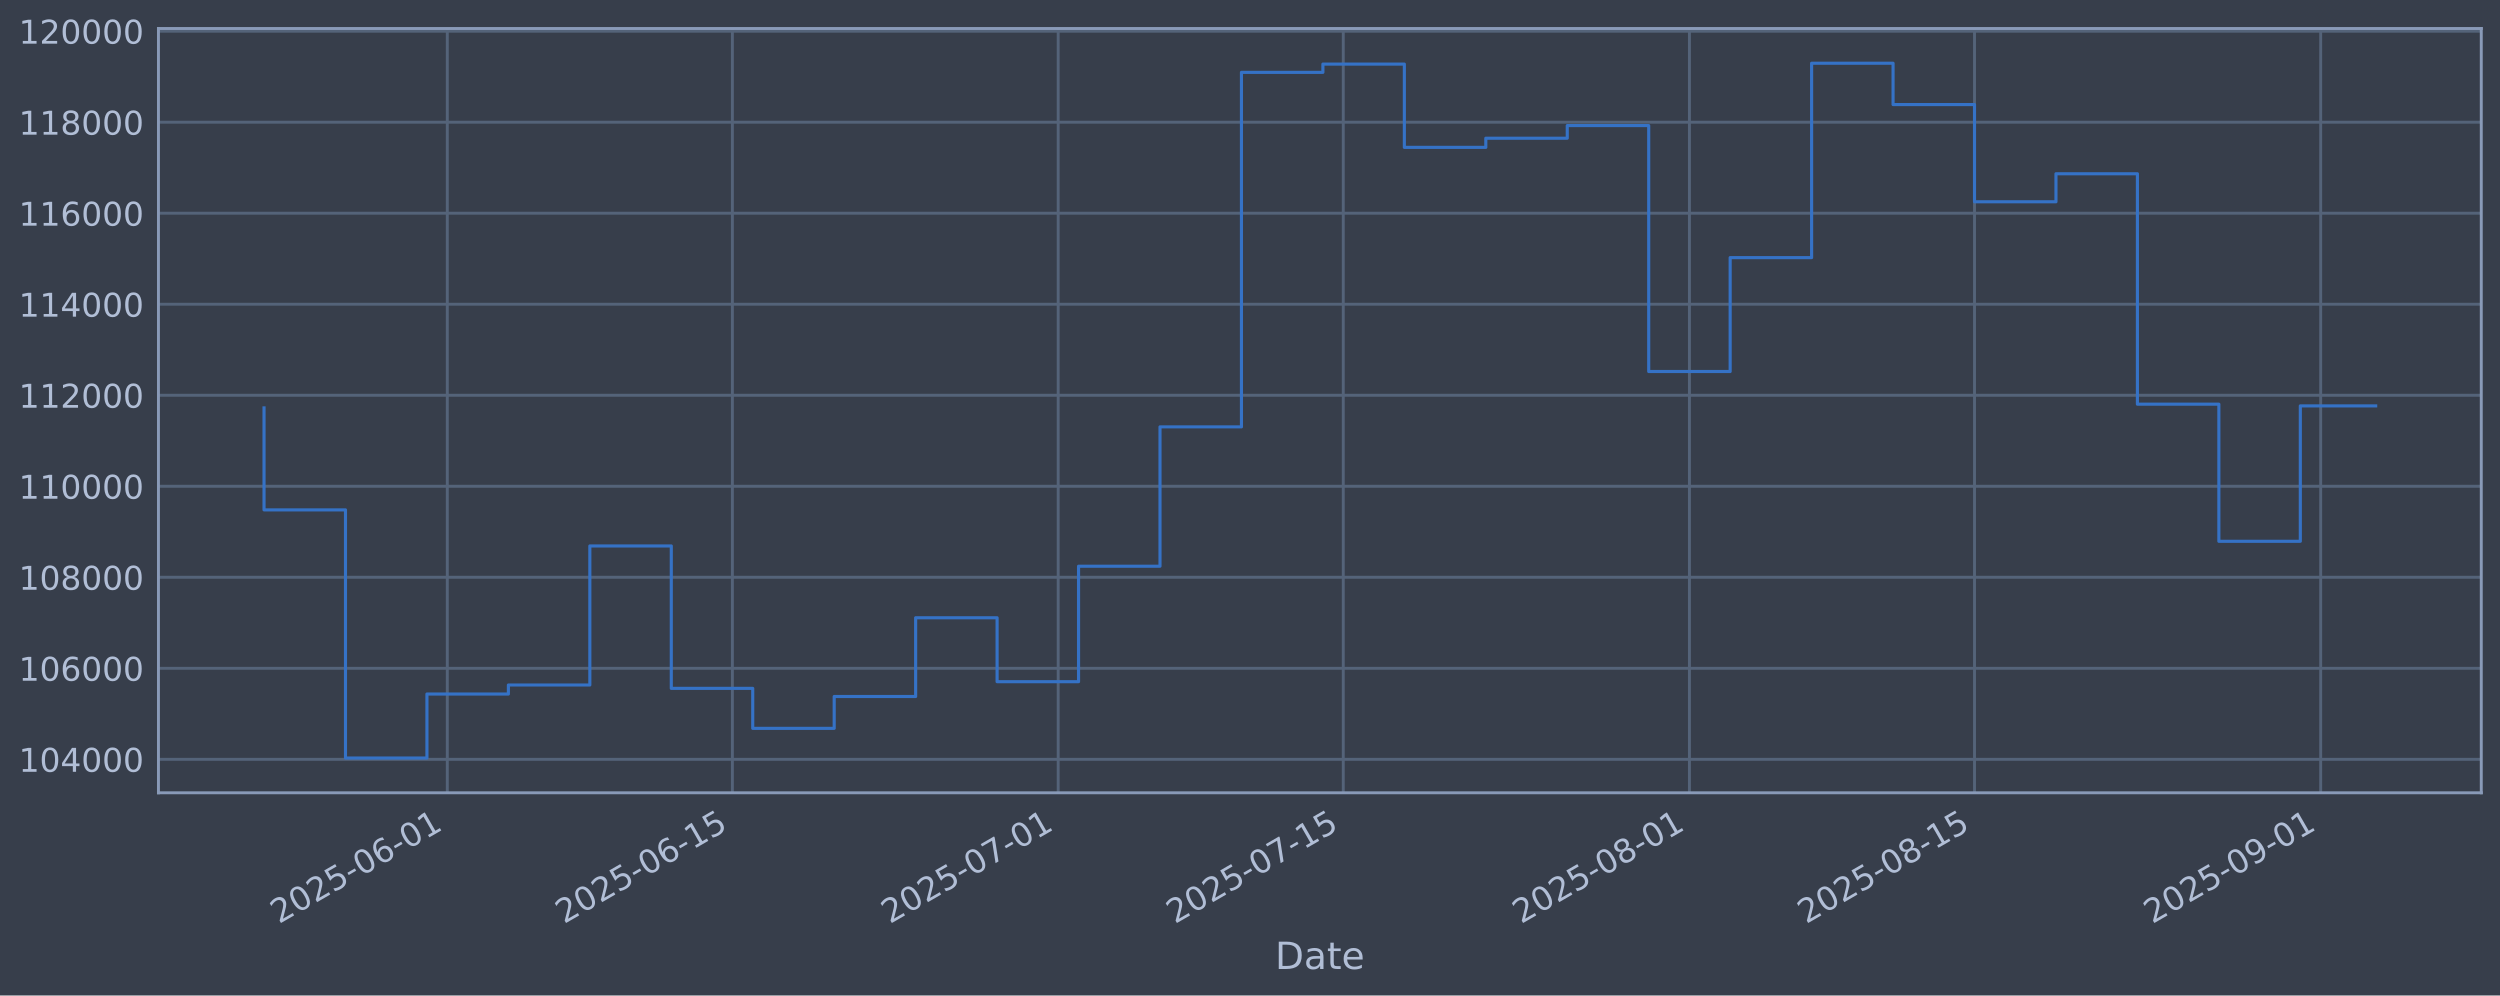
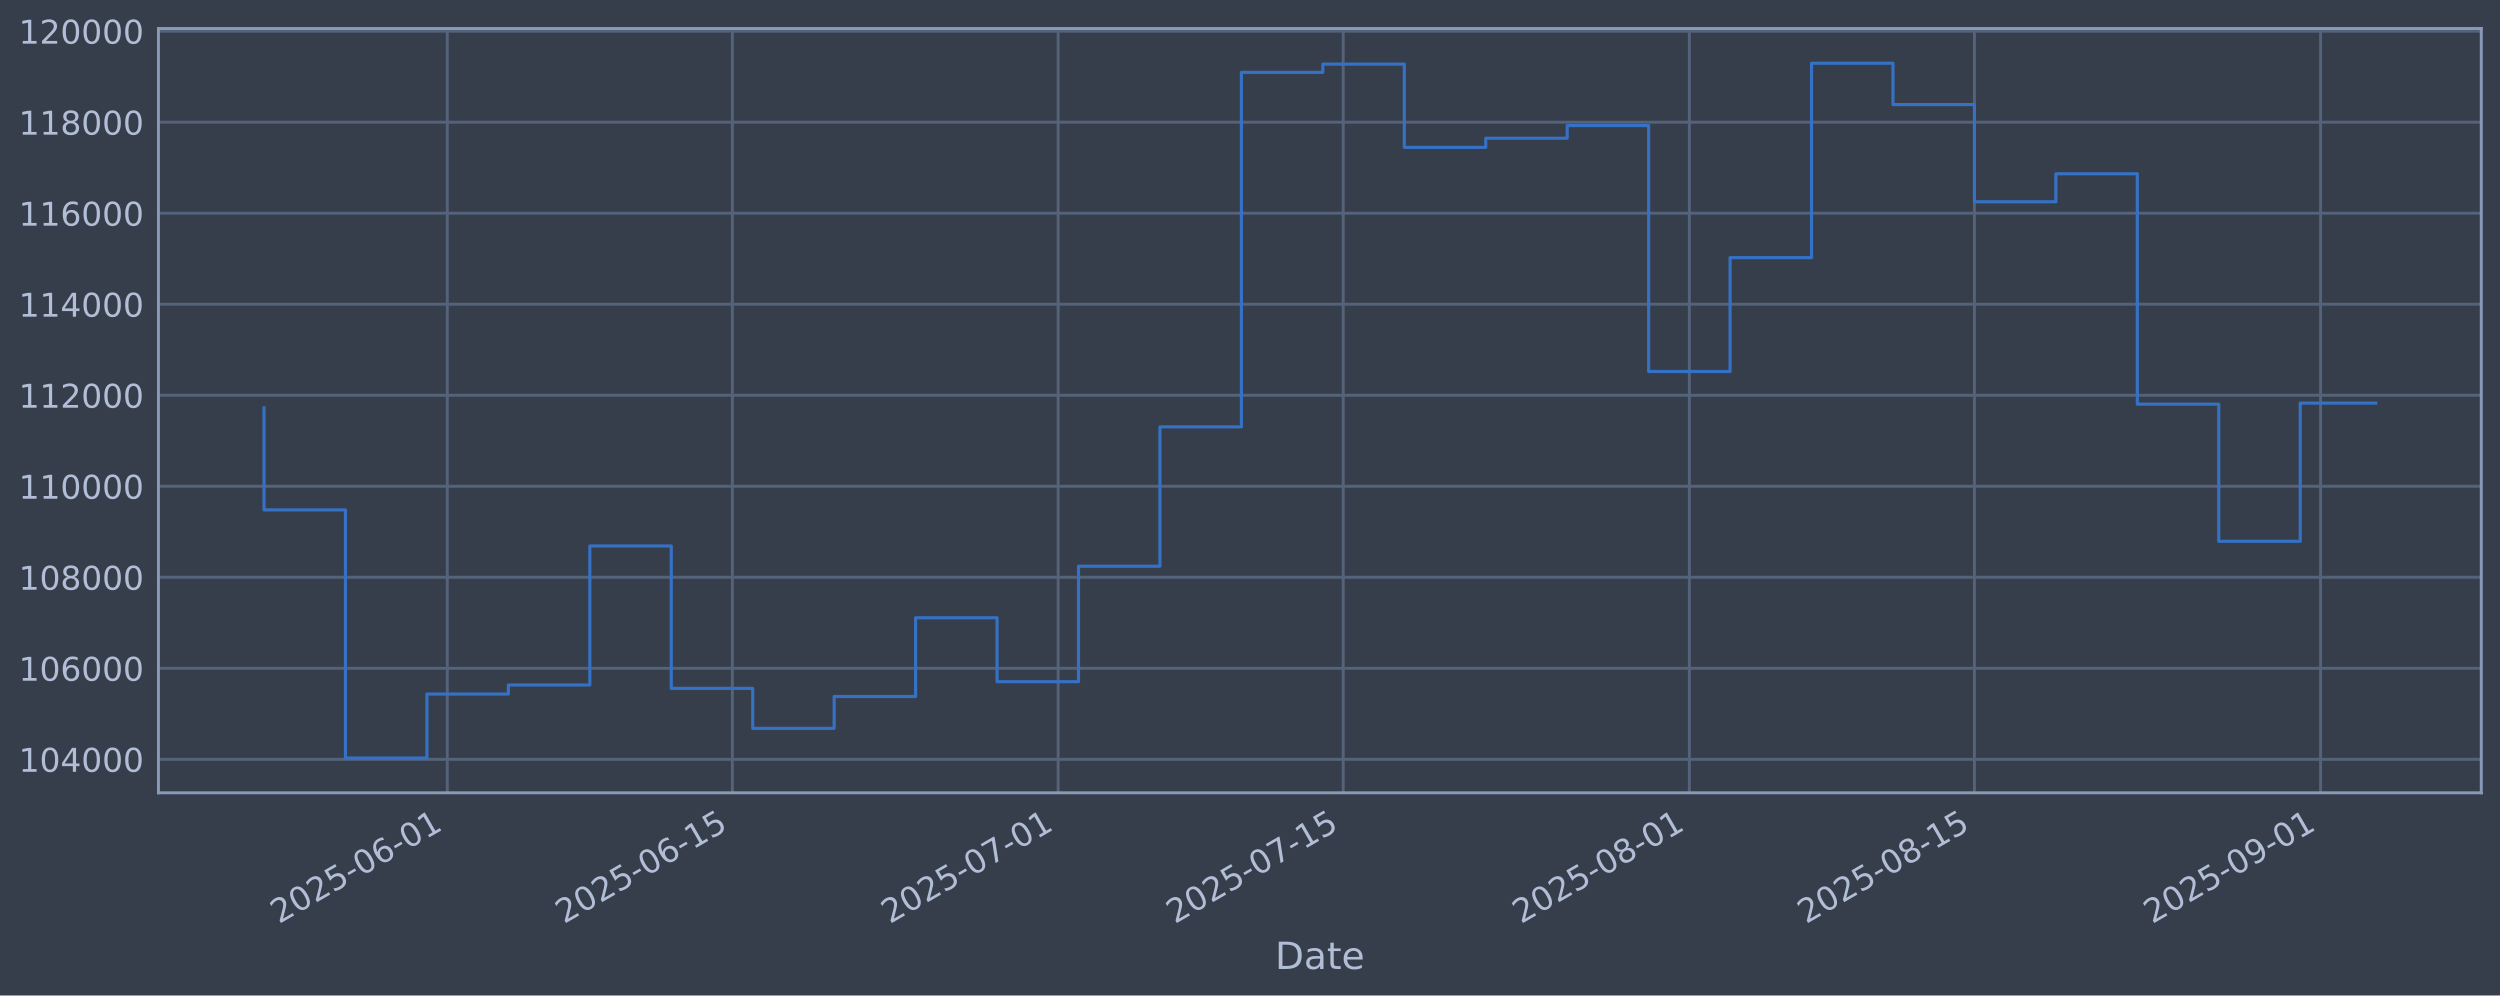
<svg xmlns="http://www.w3.org/2000/svg" xmlns:xlink="http://www.w3.org/1999/xlink" width="960.9pt" height="382.628pt" viewBox="0 0 960.9 382.628" version="1.1">
  <defs>
    <style type="text/css">*{stroke-linejoin: round; stroke-linecap: butt}</style>
  </defs>
  <g id="figure_1">
    <g id="patch_1">
      <path d="M 0 382.628  L 960.9 382.628  L 960.9 0  L 0 0  z " style="fill: #373e4b" />
    </g>
    <g id="axes_1">
      <g id="patch_2">
        <path d="M 60.901 304.718  L 953.701 304.718  L 953.701 10.958  L 60.901 10.958  z " style="fill: #373e4b" />
      </g>
      <g id="matplotlib.axis_1">
        <g id="xtick_1">
          <g id="line2d_1">
-             <path d="M 171.922 304.718  L 171.922 10.958  " clip-path="url(#pbad5def811)" style="fill: none; stroke: #546379; stroke-width: 1.12; stroke-linecap: square" />
+             <path d="M 171.919 304.718  L 171.919 10.958  " clip-path="url(#pdd85dac640)" style="fill: none; stroke: #546379; stroke-width: 1.12; stroke-linecap: square" />
          </g>
          <g id="line2d_2" />
          <g id="text_1">
-             <g style="fill: #b1bed6" transform="translate(107.197 355.2226) rotate(-30) scale(0.126 -0.126)">
+             <g style="fill: #b1bed6" transform="translate(107.1933 355.2226) rotate(-30) scale(0.126 -0.126)">
              <defs>
                <path id="DejaVuSans-32" d="M 1228 531  L 3431 531  L 3431 0  L 469 0  L 469 531  Q 828 903 1448 1529  Q 2069 2156 2228 2338  Q 2531 2678 2651 2914  Q 2772 3150 2772 3378  Q 2772 3750 2511 3984  Q 2250 4219 1831 4219  Q 1534 4219 1204 4116  Q 875 4013 500 3803  L 500 4441  Q 881 4594 1212 4672  Q 1544 4750 1819 4750  Q 2544 4750 2975 4387  Q 3406 4025 3406 3419  Q 3406 3131 3298 2873  Q 3191 2616 2906 2266  Q 2828 2175 2409 1742  Q 1991 1309 1228 531  z " transform="scale(0.015625)" />
                <path id="DejaVuSans-30" d="M 2034 4250  Q 1547 4250 1301 3770  Q 1056 3291 1056 2328  Q 1056 1369 1301 889  Q 1547 409 2034 409  Q 2525 409 2770 889  Q 3016 1369 3016 2328  Q 3016 3291 2770 3770  Q 2525 4250 2034 4250  z M 2034 4750  Q 2819 4750 3233 4129  Q 3647 3509 3647 2328  Q 3647 1150 3233 529  Q 2819 -91 2034 -91  Q 1250 -91 836 529  Q 422 1150 422 2328  Q 422 3509 836 4129  Q 1250 4750 2034 4750  z " transform="scale(0.015625)" />
                <path id="DejaVuSans-35" d="M 691 4666  L 3169 4666  L 3169 4134  L 1269 4134  L 1269 2991  Q 1406 3038 1543 3061  Q 1681 3084 1819 3084  Q 2600 3084 3056 2656  Q 3513 2228 3513 1497  Q 3513 744 3044 326  Q 2575 -91 1722 -91  Q 1428 -91 1123 -41  Q 819 9 494 109  L 494 744  Q 775 591 1075 516  Q 1375 441 1709 441  Q 2250 441 2565 725  Q 2881 1009 2881 1497  Q 2881 1984 2565 2268  Q 2250 2553 1709 2553  Q 1456 2553 1204 2497  Q 953 2441 691 2322  L 691 4666  z " transform="scale(0.015625)" />
                <path id="DejaVuSans-2d" d="M 313 2009  L 1997 2009  L 1997 1497  L 313 1497  L 313 2009  z " transform="scale(0.015625)" />
                <path id="DejaVuSans-36" d="M 2113 2584  Q 1688 2584 1439 2293  Q 1191 2003 1191 1497  Q 1191 994 1439 701  Q 1688 409 2113 409  Q 2538 409 2786 701  Q 3034 994 3034 1497  Q 3034 2003 2786 2293  Q 2538 2584 2113 2584  z M 3366 4563  L 3366 3988  Q 3128 4100 2886 4159  Q 2644 4219 2406 4219  Q 1781 4219 1451 3797  Q 1122 3375 1075 2522  Q 1259 2794 1537 2939  Q 1816 3084 2150 3084  Q 2853 3084 3261 2657  Q 3669 2231 3669 1497  Q 3669 778 3244 343  Q 2819 -91 2113 -91  Q 1303 -91 875 529  Q 447 1150 447 2328  Q 447 3434 972 4092  Q 1497 4750 2381 4750  Q 2619 4750 2861 4703  Q 3103 4656 3366 4563  z " transform="scale(0.015625)" />
                <path id="DejaVuSans-31" d="M 794 531  L 1825 531  L 1825 4091  L 703 3866  L 703 4441  L 1819 4666  L 2450 4666  L 2450 531  L 3481 531  L 3481 0  L 794 0  L 794 531  z " transform="scale(0.015625)" />
              </defs>
              <use xlink:href="#DejaVuSans-32" />
              <use xlink:href="#DejaVuSans-30" transform="translate(63.62305 0)" />
              <use xlink:href="#DejaVuSans-32" transform="translate(127.2461 0)" />
              <use xlink:href="#DejaVuSans-35" transform="translate(190.8691 0)" />
              <use xlink:href="#DejaVuSans-2d" transform="translate(254.4922 0)" />
              <use xlink:href="#DejaVuSans-30" transform="translate(290.5762 0)" />
              <use xlink:href="#DejaVuSans-36" transform="translate(354.1992 0)" />
              <use xlink:href="#DejaVuSans-2d" transform="translate(417.8223 0)" />
              <use xlink:href="#DejaVuSans-30" transform="translate(453.9062 0)" />
              <use xlink:href="#DejaVuSans-31" transform="translate(517.5293 0)" />
            </g>
          </g>
        </g>
        <g id="xtick_2">
          <g id="line2d_3">
-             <path d="M 281.496 304.718  L 281.496 10.958  " clip-path="url(#pbad5def811)" style="fill: none; stroke: #546379; stroke-width: 1.12; stroke-linecap: square" />
+             <path d="M 281.487 304.718  L 281.487 10.958  " clip-path="url(#pdd85dac640)" style="fill: none; stroke: #546379; stroke-width: 1.12; stroke-linecap: square" />
          </g>
          <g id="line2d_4" />
          <g id="text_2">
-             <g style="fill: #b1bed6" transform="translate(216.7706 355.2226) rotate(-30) scale(0.126 -0.126)">
+             <g style="fill: #b1bed6" transform="translate(216.7613 355.2226) rotate(-30) scale(0.126 -0.126)">
              <use xlink:href="#DejaVuSans-32" />
              <use xlink:href="#DejaVuSans-30" transform="translate(63.62305 0)" />
              <use xlink:href="#DejaVuSans-32" transform="translate(127.2461 0)" />
              <use xlink:href="#DejaVuSans-35" transform="translate(190.8691 0)" />
              <use xlink:href="#DejaVuSans-2d" transform="translate(254.4922 0)" />
              <use xlink:href="#DejaVuSans-30" transform="translate(290.5762 0)" />
              <use xlink:href="#DejaVuSans-36" transform="translate(354.1992 0)" />
              <use xlink:href="#DejaVuSans-2d" transform="translate(417.8223 0)" />
              <use xlink:href="#DejaVuSans-31" transform="translate(453.9062 0)" />
              <use xlink:href="#DejaVuSans-35" transform="translate(517.5293 0)" />
            </g>
          </g>
        </g>
        <g id="xtick_3">
          <g id="line2d_5">
-             <path d="M 406.723 304.718  L 406.723 10.958  " clip-path="url(#pbad5def811)" style="fill: none; stroke: #546379; stroke-width: 1.12; stroke-linecap: square" />
+             <path d="M 406.707 304.718  L 406.707 10.958  " clip-path="url(#pdd85dac640)" style="fill: none; stroke: #546379; stroke-width: 1.12; stroke-linecap: square" />
          </g>
          <g id="line2d_6" />
          <g id="text_3">
-             <g style="fill: #b1bed6" transform="translate(341.9976 355.2226) rotate(-30) scale(0.126 -0.126)">
+             <g style="fill: #b1bed6" transform="translate(341.9818 355.2226) rotate(-30) scale(0.126 -0.126)">
              <defs>
                <path id="DejaVuSans-37" d="M 525 4666  L 3525 4666  L 3525 4397  L 1831 0  L 1172 0  L 2766 4134  L 525 4134  L 525 4666  z " transform="scale(0.015625)" />
              </defs>
              <use xlink:href="#DejaVuSans-32" />
              <use xlink:href="#DejaVuSans-30" transform="translate(63.62305 0)" />
              <use xlink:href="#DejaVuSans-32" transform="translate(127.2461 0)" />
              <use xlink:href="#DejaVuSans-35" transform="translate(190.8691 0)" />
              <use xlink:href="#DejaVuSans-2d" transform="translate(254.4922 0)" />
              <use xlink:href="#DejaVuSans-30" transform="translate(290.5762 0)" />
              <use xlink:href="#DejaVuSans-37" transform="translate(354.1992 0)" />
              <use xlink:href="#DejaVuSans-2d" transform="translate(417.8223 0)" />
              <use xlink:href="#DejaVuSans-30" transform="translate(453.9062 0)" />
              <use xlink:href="#DejaVuSans-31" transform="translate(517.5293 0)" />
            </g>
          </g>
        </g>
        <g id="xtick_4">
          <g id="line2d_7">
-             <path d="M 516.297 304.718  L 516.297 10.958  " clip-path="url(#pbad5def811)" style="fill: none; stroke: #546379; stroke-width: 1.12; stroke-linecap: square" />
+             <path d="M 516.275 304.718  L 516.275 10.958  " clip-path="url(#pdd85dac640)" style="fill: none; stroke: #546379; stroke-width: 1.12; stroke-linecap: square" />
          </g>
          <g id="line2d_8" />
          <g id="text_4">
-             <g style="fill: #b1bed6" transform="translate(451.5712 355.2226) rotate(-30) scale(0.126 -0.126)">
+             <g style="fill: #b1bed6" transform="translate(451.5497 355.2226) rotate(-30) scale(0.126 -0.126)">
              <use xlink:href="#DejaVuSans-32" />
              <use xlink:href="#DejaVuSans-30" transform="translate(63.62305 0)" />
              <use xlink:href="#DejaVuSans-32" transform="translate(127.2461 0)" />
              <use xlink:href="#DejaVuSans-35" transform="translate(190.8691 0)" />
              <use xlink:href="#DejaVuSans-2d" transform="translate(254.4922 0)" />
              <use xlink:href="#DejaVuSans-30" transform="translate(290.5762 0)" />
              <use xlink:href="#DejaVuSans-37" transform="translate(354.1992 0)" />
              <use xlink:href="#DejaVuSans-2d" transform="translate(417.8223 0)" />
              <use xlink:href="#DejaVuSans-31" transform="translate(453.9062 0)" />
              <use xlink:href="#DejaVuSans-35" transform="translate(517.5293 0)" />
            </g>
          </g>
        </g>
        <g id="xtick_5">
          <g id="line2d_9">
-             <path d="M 649.35 304.718  L 649.35 10.958  " clip-path="url(#pbad5def811)" style="fill: none; stroke: #546379; stroke-width: 1.12; stroke-linecap: square" />
+             <path d="M 649.322 304.718  L 649.322 10.958  " clip-path="url(#pdd85dac640)" style="fill: none; stroke: #546379; stroke-width: 1.12; stroke-linecap: square" />
          </g>
          <g id="line2d_10" />
          <g id="text_5">
-             <g style="fill: #b1bed6" transform="translate(584.6248 355.2226) rotate(-30) scale(0.126 -0.126)">
+             <g style="fill: #b1bed6" transform="translate(584.5965 355.2226) rotate(-30) scale(0.126 -0.126)">
              <defs>
                <path id="DejaVuSans-38" d="M 2034 2216  Q 1584 2216 1326 1975  Q 1069 1734 1069 1313  Q 1069 891 1326 650  Q 1584 409 2034 409  Q 2484 409 2743 651  Q 3003 894 3003 1313  Q 3003 1734 2745 1975  Q 2488 2216 2034 2216  z M 1403 2484  Q 997 2584 770 2862  Q 544 3141 544 3541  Q 544 4100 942 4425  Q 1341 4750 2034 4750  Q 2731 4750 3128 4425  Q 3525 4100 3525 3541  Q 3525 3141 3298 2862  Q 3072 2584 2669 2484  Q 3125 2378 3379 2068  Q 3634 1759 3634 1313  Q 3634 634 3220 271  Q 2806 -91 2034 -91  Q 1263 -91 848 271  Q 434 634 434 1313  Q 434 1759 690 2068  Q 947 2378 1403 2484  z M 1172 3481  Q 1172 3119 1398 2916  Q 1625 2713 2034 2713  Q 2441 2713 2670 2916  Q 2900 3119 2900 3481  Q 2900 3844 2670 4047  Q 2441 4250 2034 4250  Q 1625 4250 1398 4047  Q 1172 3844 1172 3481  z " transform="scale(0.015625)" />
              </defs>
              <use xlink:href="#DejaVuSans-32" />
              <use xlink:href="#DejaVuSans-30" transform="translate(63.62305 0)" />
              <use xlink:href="#DejaVuSans-32" transform="translate(127.2461 0)" />
              <use xlink:href="#DejaVuSans-35" transform="translate(190.8691 0)" />
              <use xlink:href="#DejaVuSans-2d" transform="translate(254.4922 0)" />
              <use xlink:href="#DejaVuSans-30" transform="translate(290.5762 0)" />
              <use xlink:href="#DejaVuSans-38" transform="translate(354.1992 0)" />
              <use xlink:href="#DejaVuSans-2d" transform="translate(417.8223 0)" />
              <use xlink:href="#DejaVuSans-30" transform="translate(453.9062 0)" />
              <use xlink:href="#DejaVuSans-31" transform="translate(517.5293 0)" />
            </g>
          </g>
        </g>
        <g id="xtick_6">
          <g id="line2d_11">
-             <path d="M 758.924 304.718  L 758.924 10.958  " clip-path="url(#pbad5def811)" style="fill: none; stroke: #546379; stroke-width: 1.12; stroke-linecap: square" />
+             <path d="M 758.89 304.718  L 758.89 10.958  " clip-path="url(#pdd85dac640)" style="fill: none; stroke: #546379; stroke-width: 1.12; stroke-linecap: square" />
          </g>
          <g id="line2d_12" />
          <g id="text_6">
-             <g style="fill: #b1bed6" transform="translate(694.1984 355.2226) rotate(-30) scale(0.126 -0.126)">
+             <g style="fill: #b1bed6" transform="translate(694.1644 355.2226) rotate(-30) scale(0.126 -0.126)">
              <use xlink:href="#DejaVuSans-32" />
              <use xlink:href="#DejaVuSans-30" transform="translate(63.62305 0)" />
              <use xlink:href="#DejaVuSans-32" transform="translate(127.2461 0)" />
              <use xlink:href="#DejaVuSans-35" transform="translate(190.8691 0)" />
              <use xlink:href="#DejaVuSans-2d" transform="translate(254.4922 0)" />
              <use xlink:href="#DejaVuSans-30" transform="translate(290.5762 0)" />
              <use xlink:href="#DejaVuSans-38" transform="translate(354.1992 0)" />
              <use xlink:href="#DejaVuSans-2d" transform="translate(417.8223 0)" />
              <use xlink:href="#DejaVuSans-31" transform="translate(453.9062 0)" />
              <use xlink:href="#DejaVuSans-35" transform="translate(517.5293 0)" />
            </g>
          </g>
        </g>
        <g id="xtick_7">
          <g id="line2d_13">
-             <path d="M 891.978 304.718  L 891.978 10.958  " clip-path="url(#pbad5def811)" style="fill: none; stroke: #546379; stroke-width: 1.12; stroke-linecap: square" />
+             <path d="M 891.937 304.718  L 891.937 10.958  " clip-path="url(#pdd85dac640)" style="fill: none; stroke: #546379; stroke-width: 1.12; stroke-linecap: square" />
          </g>
          <g id="line2d_14" />
          <g id="text_7">
-             <g style="fill: #b1bed6" transform="translate(827.2521 355.2226) rotate(-30) scale(0.126 -0.126)">
+             <g style="fill: #b1bed6" transform="translate(827.2112 355.2226) rotate(-30) scale(0.126 -0.126)">
              <defs>
                <path id="DejaVuSans-39" d="M 703 97  L 703 672  Q 941 559 1184 500  Q 1428 441 1663 441  Q 2288 441 2617 861  Q 2947 1281 2994 2138  Q 2813 1869 2534 1725  Q 2256 1581 1919 1581  Q 1219 1581 811 2004  Q 403 2428 403 3163  Q 403 3881 828 4315  Q 1253 4750 1959 4750  Q 2769 4750 3195 4129  Q 3622 3509 3622 2328  Q 3622 1225 3098 567  Q 2575 -91 1691 -91  Q 1453 -91 1209 -44  Q 966 3 703 97  z M 1959 2075  Q 2384 2075 2632 2365  Q 2881 2656 2881 3163  Q 2881 3666 2632 3958  Q 2384 4250 1959 4250  Q 1534 4250 1286 3958  Q 1038 3666 1038 3163  Q 1038 2656 1286 2365  Q 1534 2075 1959 2075  z " transform="scale(0.015625)" />
              </defs>
              <use xlink:href="#DejaVuSans-32" />
              <use xlink:href="#DejaVuSans-30" transform="translate(63.62305 0)" />
              <use xlink:href="#DejaVuSans-32" transform="translate(127.2461 0)" />
              <use xlink:href="#DejaVuSans-35" transform="translate(190.8691 0)" />
              <use xlink:href="#DejaVuSans-2d" transform="translate(254.4922 0)" />
              <use xlink:href="#DejaVuSans-30" transform="translate(290.5762 0)" />
              <use xlink:href="#DejaVuSans-39" transform="translate(354.1992 0)" />
              <use xlink:href="#DejaVuSans-2d" transform="translate(417.8223 0)" />
              <use xlink:href="#DejaVuSans-30" transform="translate(453.9062 0)" />
              <use xlink:href="#DejaVuSans-31" transform="translate(517.5293 0)" />
            </g>
          </g>
        </g>
        <g id="text_8">
          <g style="fill: #b1bed6" transform="translate(490.0914 372.4337) scale(0.144 -0.144)">
            <defs>
              <path id="DejaVuSans-44" d="M 1259 4147  L 1259 519  L 2022 519  Q 2988 519 3436 956  Q 3884 1394 3884 2338  Q 3884 3275 3436 3711  Q 2988 4147 2022 4147  L 1259 4147  z M 628 4666  L 1925 4666  Q 3281 4666 3915 4102  Q 4550 3538 4550 2338  Q 4550 1131 3912 565  Q 3275 0 1925 0  L 628 0  L 628 4666  z " transform="scale(0.015625)" />
              <path id="DejaVuSans-61" d="M 2194 1759  Q 1497 1759 1228 1600  Q 959 1441 959 1056  Q 959 750 1161 570  Q 1363 391 1709 391  Q 2188 391 2477 730  Q 2766 1069 2766 1631  L 2766 1759  L 2194 1759  z M 3341 1997  L 3341 0  L 2766 0  L 2766 531  Q 2569 213 2275 61  Q 1981 -91 1556 -91  Q 1019 -91 701 211  Q 384 513 384 1019  Q 384 1609 779 1909  Q 1175 2209 1959 2209  L 2766 2209  L 2766 2266  Q 2766 2663 2505 2880  Q 2244 3097 1772 3097  Q 1472 3097 1187 3025  Q 903 2953 641 2809  L 641 3341  Q 956 3463 1253 3523  Q 1550 3584 1831 3584  Q 2591 3584 2966 3190  Q 3341 2797 3341 1997  z " transform="scale(0.015625)" />
              <path id="DejaVuSans-74" d="M 1172 4494  L 1172 3500  L 2356 3500  L 2356 3053  L 1172 3053  L 1172 1153  Q 1172 725 1289 603  Q 1406 481 1766 481  L 2356 481  L 2356 0  L 1766 0  Q 1100 0 847 248  Q 594 497 594 1153  L 594 3053  L 172 3053  L 172 3500  L 594 3500  L 594 4494  L 1172 4494  z " transform="scale(0.015625)" />
              <path id="DejaVuSans-65" d="M 3597 1894  L 3597 1613  L 953 1613  Q 991 1019 1311 708  Q 1631 397 2203 397  Q 2534 397 2845 478  Q 3156 559 3463 722  L 3463 178  Q 3153 47 2828 -22  Q 2503 -91 2169 -91  Q 1331 -91 842 396  Q 353 884 353 1716  Q 353 2575 817 3079  Q 1281 3584 2069 3584  Q 2775 3584 3186 3129  Q 3597 2675 3597 1894  z M 3022 2063  Q 3016 2534 2758 2815  Q 2500 3097 2075 3097  Q 1594 3097 1305 2825  Q 1016 2553 972 2059  L 3022 2063  z " transform="scale(0.015625)" />
            </defs>
            <use xlink:href="#DejaVuSans-44" />
            <use xlink:href="#DejaVuSans-61" transform="translate(77.00195 0)" />
            <use xlink:href="#DejaVuSans-74" transform="translate(138.2812 0)" />
            <use xlink:href="#DejaVuSans-65" transform="translate(177.4902 0)" />
          </g>
        </g>
      </g>
      <g id="matplotlib.axis_2">
        <g id="ytick_1">
          <g id="line2d_15">
-             <path d="M 60.901 291.85  L 953.701 291.85  " clip-path="url(#pbad5def811)" style="fill: none; stroke: #546379; stroke-width: 1.12; stroke-linecap: square" />
+             <path d="M 60.901 291.85  L 953.701 291.85  " clip-path="url(#pdd85dac640)" style="fill: none; stroke: #546379; stroke-width: 1.12; stroke-linecap: square" />
          </g>
          <g id="line2d_16" />
          <g id="text_9">
            <g style="fill: #b1bed6" transform="translate(7.2 296.6367) scale(0.126 -0.126)">
              <defs>
                <path id="DejaVuSans-34" d="M 2419 4116  L 825 1625  L 2419 1625  L 2419 4116  z M 2253 4666  L 3047 4666  L 3047 1625  L 3713 1625  L 3713 1100  L 3047 1100  L 3047 0  L 2419 0  L 2419 1100  L 313 1100  L 313 1709  L 2253 4666  z " transform="scale(0.015625)" />
              </defs>
              <use xlink:href="#DejaVuSans-31" />
              <use xlink:href="#DejaVuSans-30" transform="translate(63.62305 0)" />
              <use xlink:href="#DejaVuSans-34" transform="translate(127.2461 0)" />
              <use xlink:href="#DejaVuSans-30" transform="translate(190.8691 0)" />
              <use xlink:href="#DejaVuSans-30" transform="translate(254.4922 0)" />
              <use xlink:href="#DejaVuSans-30" transform="translate(318.1152 0)" />
            </g>
          </g>
        </g>
        <g id="ytick_2">
          <g id="line2d_17">
-             <path d="M 60.901 256.867  L 953.701 256.867  " clip-path="url(#pbad5def811)" style="fill: none; stroke: #546379; stroke-width: 1.12; stroke-linecap: square" />
+             <path d="M 60.901 256.867  L 953.701 256.867  " clip-path="url(#pdd85dac640)" style="fill: none; stroke: #546379; stroke-width: 1.12; stroke-linecap: square" />
          </g>
          <g id="line2d_18" />
          <g id="text_10">
            <g style="fill: #b1bed6" transform="translate(7.2 261.6538) scale(0.126 -0.126)">
              <use xlink:href="#DejaVuSans-31" />
              <use xlink:href="#DejaVuSans-30" transform="translate(63.62305 0)" />
              <use xlink:href="#DejaVuSans-36" transform="translate(127.2461 0)" />
              <use xlink:href="#DejaVuSans-30" transform="translate(190.8691 0)" />
              <use xlink:href="#DejaVuSans-30" transform="translate(254.4922 0)" />
              <use xlink:href="#DejaVuSans-30" transform="translate(318.1152 0)" />
            </g>
          </g>
        </g>
        <g id="ytick_3">
          <g id="line2d_19">
-             <path d="M 60.901 221.884  L 953.701 221.884  " clip-path="url(#pbad5def811)" style="fill: none; stroke: #546379; stroke-width: 1.12; stroke-linecap: square" />
+             <path d="M 60.901 221.884  L 953.701 221.884  " clip-path="url(#pdd85dac640)" style="fill: none; stroke: #546379; stroke-width: 1.12; stroke-linecap: square" />
          </g>
          <g id="line2d_20" />
          <g id="text_11">
            <g style="fill: #b1bed6" transform="translate(7.2 226.671) scale(0.126 -0.126)">
              <use xlink:href="#DejaVuSans-31" />
              <use xlink:href="#DejaVuSans-30" transform="translate(63.62305 0)" />
              <use xlink:href="#DejaVuSans-38" transform="translate(127.2461 0)" />
              <use xlink:href="#DejaVuSans-30" transform="translate(190.8691 0)" />
              <use xlink:href="#DejaVuSans-30" transform="translate(254.4922 0)" />
              <use xlink:href="#DejaVuSans-30" transform="translate(318.1152 0)" />
            </g>
          </g>
        </g>
        <g id="ytick_4">
          <g id="line2d_21">
-             <path d="M 60.901 186.901  L 953.701 186.901  " clip-path="url(#pbad5def811)" style="fill: none; stroke: #546379; stroke-width: 1.12; stroke-linecap: square" />
+             <path d="M 60.901 186.901  L 953.701 186.901  " clip-path="url(#pdd85dac640)" style="fill: none; stroke: #546379; stroke-width: 1.12; stroke-linecap: square" />
          </g>
          <g id="line2d_22" />
          <g id="text_12">
            <g style="fill: #b1bed6" transform="translate(7.2 191.6882) scale(0.126 -0.126)">
              <use xlink:href="#DejaVuSans-31" />
              <use xlink:href="#DejaVuSans-31" transform="translate(63.62305 0)" />
              <use xlink:href="#DejaVuSans-30" transform="translate(127.2461 0)" />
              <use xlink:href="#DejaVuSans-30" transform="translate(190.8691 0)" />
              <use xlink:href="#DejaVuSans-30" transform="translate(254.4922 0)" />
              <use xlink:href="#DejaVuSans-30" transform="translate(318.1152 0)" />
            </g>
          </g>
        </g>
        <g id="ytick_5">
          <g id="line2d_23">
-             <path d="M 60.901 151.918  L 953.701 151.918  " clip-path="url(#pbad5def811)" style="fill: none; stroke: #546379; stroke-width: 1.12; stroke-linecap: square" />
+             <path d="M 60.901 151.918  L 953.701 151.918  " clip-path="url(#pdd85dac640)" style="fill: none; stroke: #546379; stroke-width: 1.12; stroke-linecap: square" />
          </g>
          <g id="line2d_24" />
          <g id="text_13">
            <g style="fill: #b1bed6" transform="translate(7.2 156.7053) scale(0.126 -0.126)">
              <use xlink:href="#DejaVuSans-31" />
              <use xlink:href="#DejaVuSans-31" transform="translate(63.62305 0)" />
              <use xlink:href="#DejaVuSans-32" transform="translate(127.2461 0)" />
              <use xlink:href="#DejaVuSans-30" transform="translate(190.8691 0)" />
              <use xlink:href="#DejaVuSans-30" transform="translate(254.4922 0)" />
              <use xlink:href="#DejaVuSans-30" transform="translate(318.1152 0)" />
            </g>
          </g>
        </g>
        <g id="ytick_6">
          <g id="line2d_25">
-             <path d="M 60.901 116.936  L 953.701 116.936  " clip-path="url(#pbad5def811)" style="fill: none; stroke: #546379; stroke-width: 1.12; stroke-linecap: square" />
+             <path d="M 60.901 116.936  L 953.701 116.936  " clip-path="url(#pdd85dac640)" style="fill: none; stroke: #546379; stroke-width: 1.12; stroke-linecap: square" />
          </g>
          <g id="line2d_26" />
          <g id="text_14">
            <g style="fill: #b1bed6" transform="translate(7.2 121.7225) scale(0.126 -0.126)">
              <use xlink:href="#DejaVuSans-31" />
              <use xlink:href="#DejaVuSans-31" transform="translate(63.62305 0)" />
              <use xlink:href="#DejaVuSans-34" transform="translate(127.2461 0)" />
              <use xlink:href="#DejaVuSans-30" transform="translate(190.8691 0)" />
              <use xlink:href="#DejaVuSans-30" transform="translate(254.4922 0)" />
              <use xlink:href="#DejaVuSans-30" transform="translate(318.1152 0)" />
            </g>
          </g>
        </g>
        <g id="ytick_7">
          <g id="line2d_27">
-             <path d="M 60.901 81.953  L 953.701 81.953  " clip-path="url(#pbad5def811)" style="fill: none; stroke: #546379; stroke-width: 1.12; stroke-linecap: square" />
+             <path d="M 60.901 81.953  L 953.701 81.953  " clip-path="url(#pdd85dac640)" style="fill: none; stroke: #546379; stroke-width: 1.12; stroke-linecap: square" />
          </g>
          <g id="line2d_28" />
          <g id="text_15">
            <g style="fill: #b1bed6" transform="translate(7.2 86.73969) scale(0.126 -0.126)">
              <use xlink:href="#DejaVuSans-31" />
              <use xlink:href="#DejaVuSans-31" transform="translate(63.62305 0)" />
              <use xlink:href="#DejaVuSans-36" transform="translate(127.2461 0)" />
              <use xlink:href="#DejaVuSans-30" transform="translate(190.8691 0)" />
              <use xlink:href="#DejaVuSans-30" transform="translate(254.4922 0)" />
              <use xlink:href="#DejaVuSans-30" transform="translate(318.1152 0)" />
            </g>
          </g>
        </g>
        <g id="ytick_8">
          <g id="line2d_29">
-             <path d="M 60.901 46.97  L 953.701 46.97  " clip-path="url(#pbad5def811)" style="fill: none; stroke: #546379; stroke-width: 1.12; stroke-linecap: square" />
+             <path d="M 60.901 46.97  L 953.701 46.97  " clip-path="url(#pdd85dac640)" style="fill: none; stroke: #546379; stroke-width: 1.12; stroke-linecap: square" />
          </g>
          <g id="line2d_30" />
          <g id="text_16">
            <g style="fill: #b1bed6" transform="translate(7.2 51.75686) scale(0.126 -0.126)">
              <use xlink:href="#DejaVuSans-31" />
              <use xlink:href="#DejaVuSans-31" transform="translate(63.62305 0)" />
              <use xlink:href="#DejaVuSans-38" transform="translate(127.2461 0)" />
              <use xlink:href="#DejaVuSans-30" transform="translate(190.8691 0)" />
              <use xlink:href="#DejaVuSans-30" transform="translate(254.4922 0)" />
              <use xlink:href="#DejaVuSans-30" transform="translate(318.1152 0)" />
            </g>
          </g>
        </g>
        <g id="ytick_9">
          <g id="line2d_31">
-             <path d="M 60.901 11.987  L 953.701 11.987  " clip-path="url(#pbad5def811)" style="fill: none; stroke: #546379; stroke-width: 1.12; stroke-linecap: square" />
+             <path d="M 60.901 11.987  L 953.701 11.987  " clip-path="url(#pdd85dac640)" style="fill: none; stroke: #546379; stroke-width: 1.12; stroke-linecap: square" />
          </g>
          <g id="line2d_32" />
          <g id="text_17">
            <g style="fill: #b1bed6" transform="translate(7.2 16.77403) scale(0.126 -0.126)">
              <use xlink:href="#DejaVuSans-31" />
              <use xlink:href="#DejaVuSans-32" transform="translate(63.62305 0)" />
              <use xlink:href="#DejaVuSans-30" transform="translate(127.2461 0)" />
              <use xlink:href="#DejaVuSans-30" transform="translate(190.8691 0)" />
              <use xlink:href="#DejaVuSans-30" transform="translate(254.4922 0)" />
              <use xlink:href="#DejaVuSans-30" transform="translate(318.1152 0)" />
            </g>
          </g>
        </g>
      </g>
      <g id="line2d_33">
-         <path d="M 101.482 156.778  L 101.482 195.974  L 132.789 195.974  L 132.789 291.366  L 164.096 291.366  L 164.096 266.759  L 195.403 266.759  L 195.403 263.286  L 226.709 263.286  L 226.709 209.841  L 258.016 209.841  L 258.016 264.586  L 289.323 264.586  L 289.323 279.95  L 320.63 279.95  L 320.63 267.706  L 351.936 267.706  L 351.936 237.446  L 383.243 237.446  L 383.243 262.012  L 414.55 262.012  L 414.55 217.631  L 445.857 217.631  L 445.857 164.07  L 477.163 164.07  L 477.163 27.81  L 508.47 27.81  L 508.47 24.636  L 539.777 24.636  L 539.777 56.646  L 571.083 56.646  L 571.083 53.121  L 602.39 53.121  L 602.39 48.272  L 633.697 48.272  L 633.697 142.793  L 665.004 142.793  L 665.004 99.016  L 696.31 99.016  L 696.31 24.311  L 727.617 24.311  L 727.617 40.185  L 758.924 40.185  L 758.924 77.56  L 790.231 77.56  L 790.231 66.788  L 821.537 66.788  L 821.537 155.356  L 852.844 155.356  L 852.844 208.052  L 884.151 208.052  L 884.151 156.003  L 913.119 156.003  " clip-path="url(#pbad5def811)" style="fill: none; stroke: #3572c6; stroke-width: 1.2; stroke-linecap: square" />
+         <path d="M 101.482 156.778  L 101.482 195.974  L 132.787 195.974  L 132.787 291.366  L 164.093 291.366  L 164.093 266.759  L 195.398 266.759  L 195.398 263.286  L 226.703 263.286  L 226.703 209.841  L 258.008 209.841  L 258.008 264.586  L 289.313 264.586  L 289.313 279.95  L 320.618 279.95  L 320.618 267.706  L 351.923 267.706  L 351.923 237.446  L 383.228 237.446  L 383.228 262.012  L 414.534 262.012  L 414.534 217.631  L 445.839 217.631  L 445.839 164.07  L 477.144 164.07  L 477.144 27.81  L 508.449 27.81  L 508.449 24.636  L 539.754 24.636  L 539.754 56.646  L 571.059 56.646  L 571.059 53.121  L 602.364 53.121  L 602.364 48.272  L 633.669 48.272  L 633.669 142.793  L 664.975 142.793  L 664.975 99.016  L 696.28 99.016  L 696.28 24.311  L 727.585 24.311  L 727.585 40.185  L 758.89 40.185  L 758.89 77.56  L 790.195 77.56  L 790.195 66.788  L 821.5 66.788  L 821.5 155.356  L 852.805 155.356  L 852.805 208.052  L 884.11 208.052  L 884.11 154.937  L 913.119 154.937  " clip-path="url(#pdd85dac640)" style="fill: none; stroke: #3572c6; stroke-width: 1.2; stroke-linecap: square" />
      </g>
      <g id="patch_3">
        <path d="M 60.901 304.718  L 60.901 10.958  " style="fill: none; stroke: #899ab8; stroke-width: 1.12; stroke-linejoin: miter; stroke-linecap: square" />
      </g>
      <g id="patch_4">
        <path d="M 953.701 304.718  L 953.701 10.958  " style="fill: none; stroke: #899ab8; stroke-width: 1.12; stroke-linejoin: miter; stroke-linecap: square" />
      </g>
      <g id="patch_5">
        <path d="M 60.901 304.718  L 953.701 304.718  " style="fill: none; stroke: #899ab8; stroke-width: 1.12; stroke-linejoin: miter; stroke-linecap: square" />
      </g>
      <g id="patch_6">
        <path d="M 60.901 10.958  L 953.701 10.958  " style="fill: none; stroke: #899ab8; stroke-width: 1.12; stroke-linejoin: miter; stroke-linecap: square" />
      </g>
    </g>
  </g>
  <defs>
-     <clipPath id="pbad5def811">
+     <clipPath id="pdd85dac640">
      <rect x="60.901" y="10.958" width="892.8" height="293.76" />
    </clipPath>
  </defs>
</svg>
